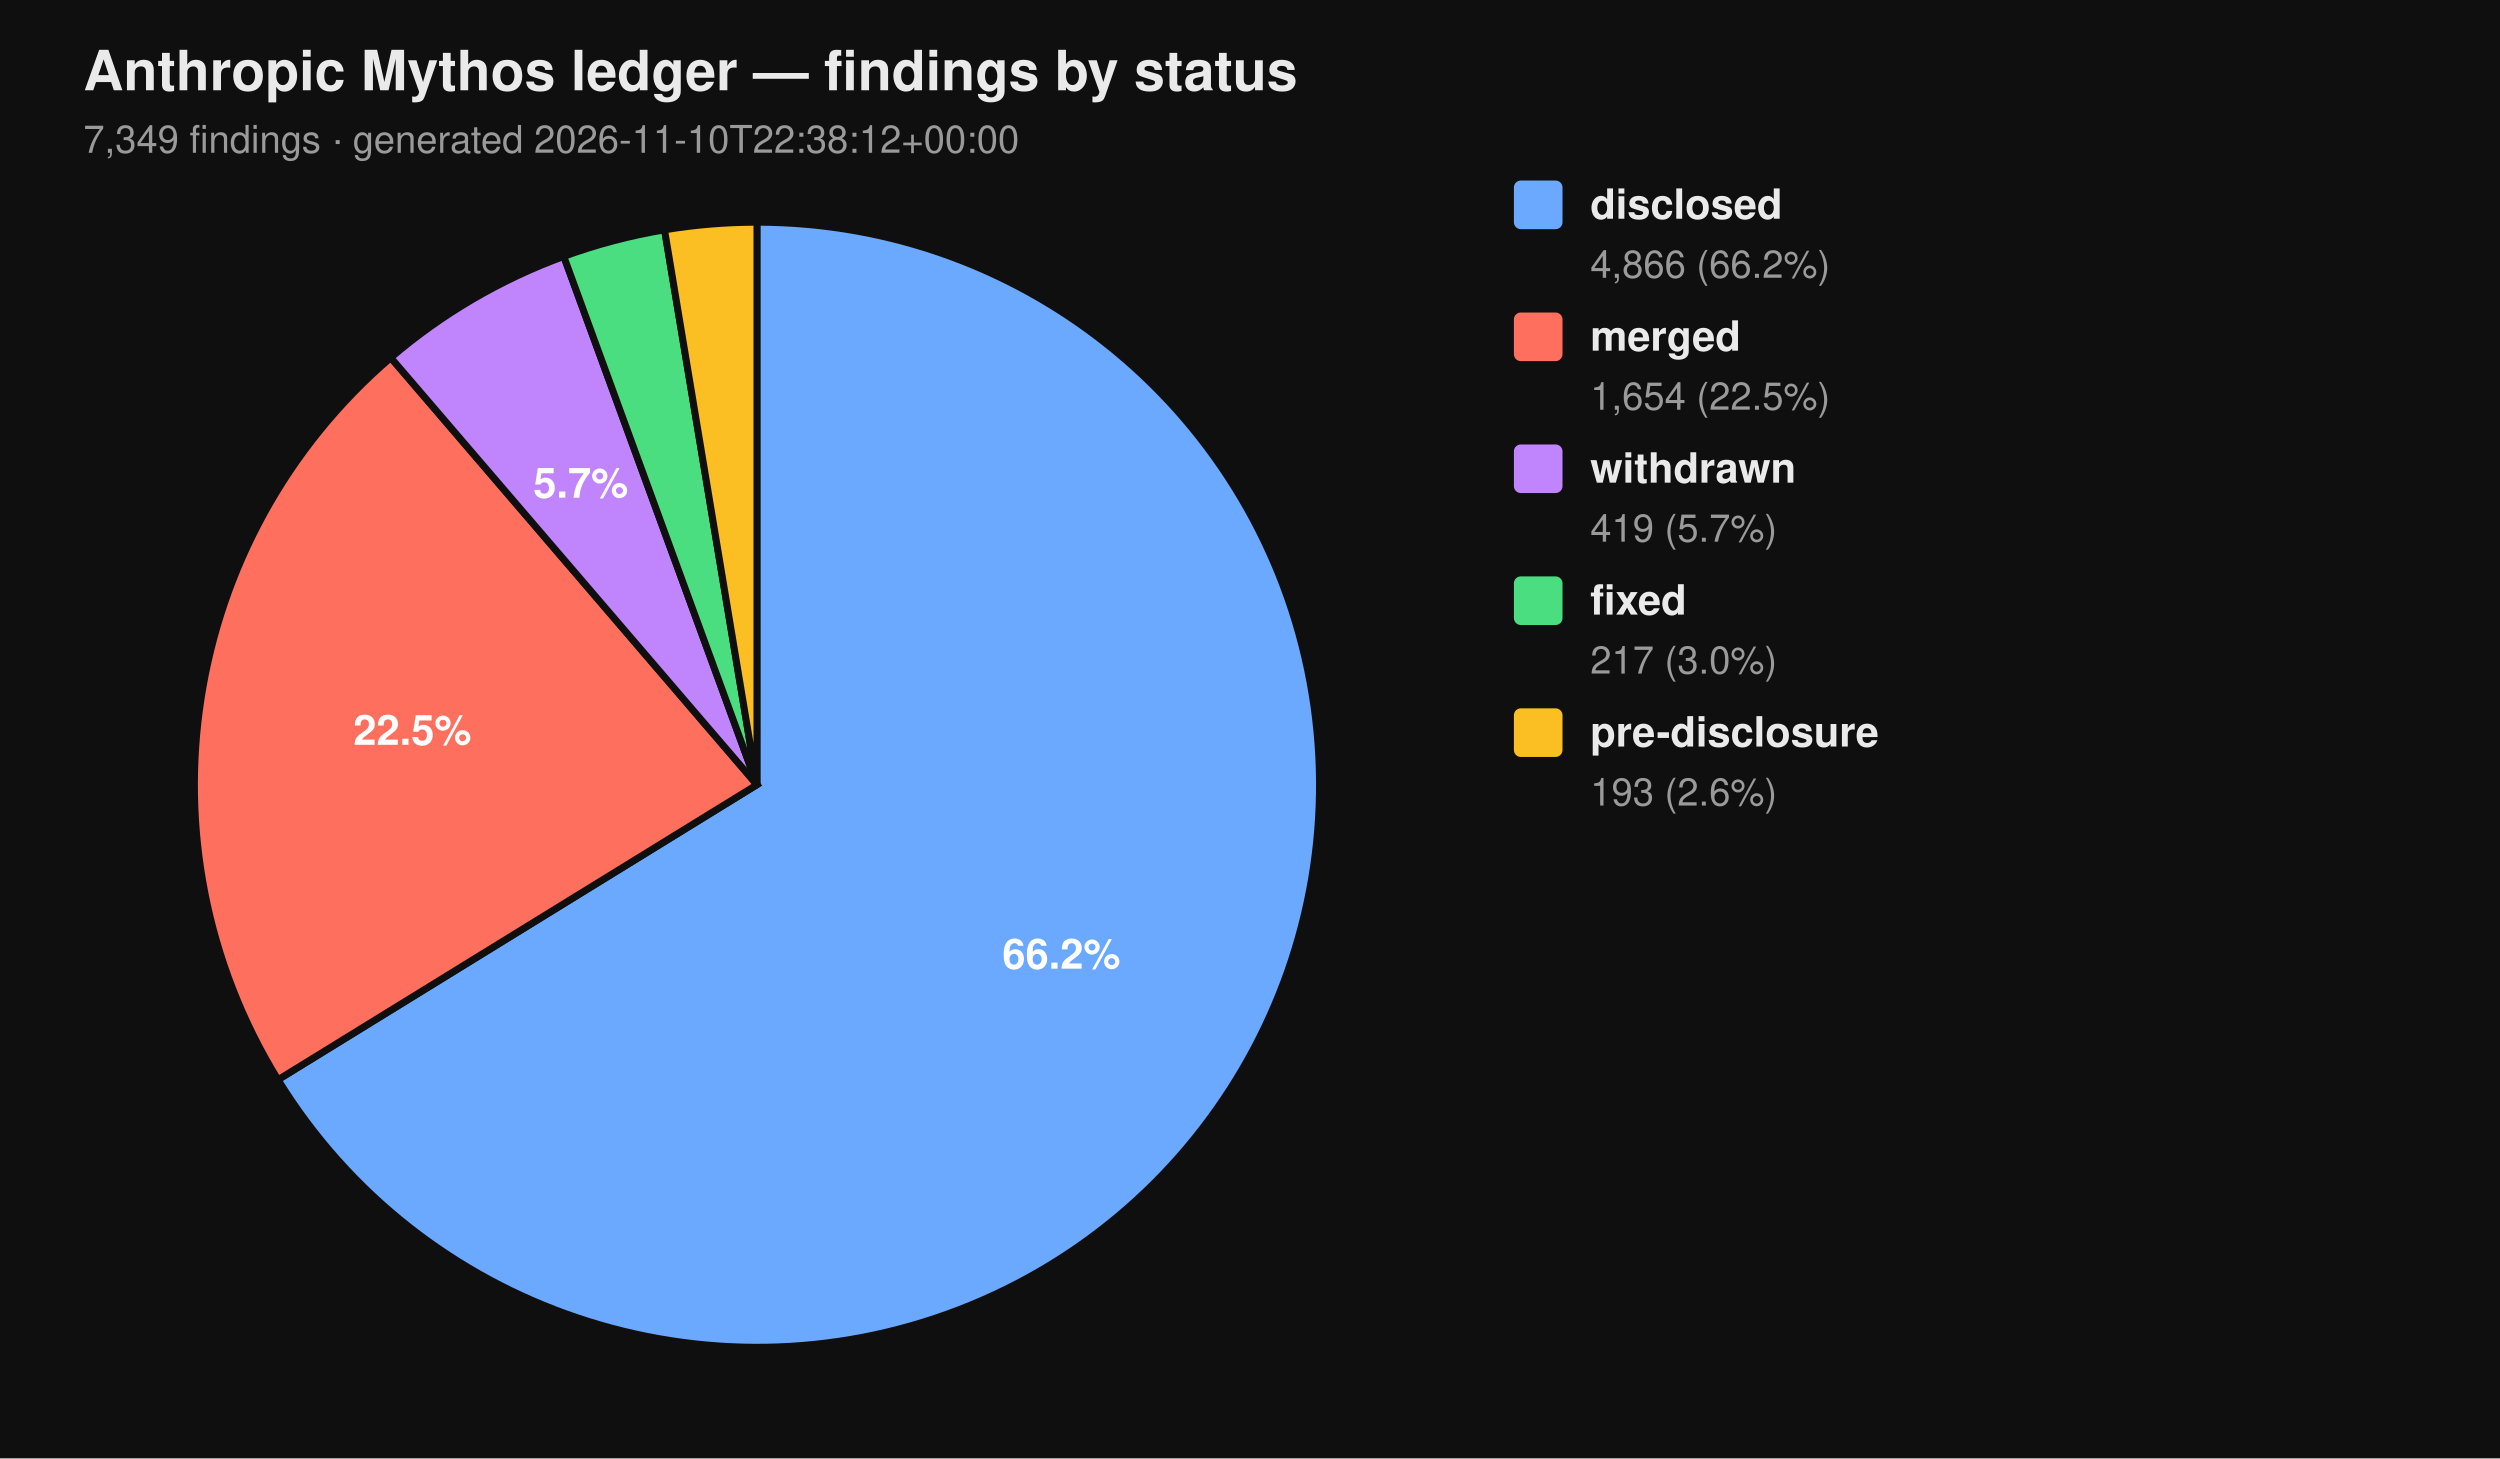
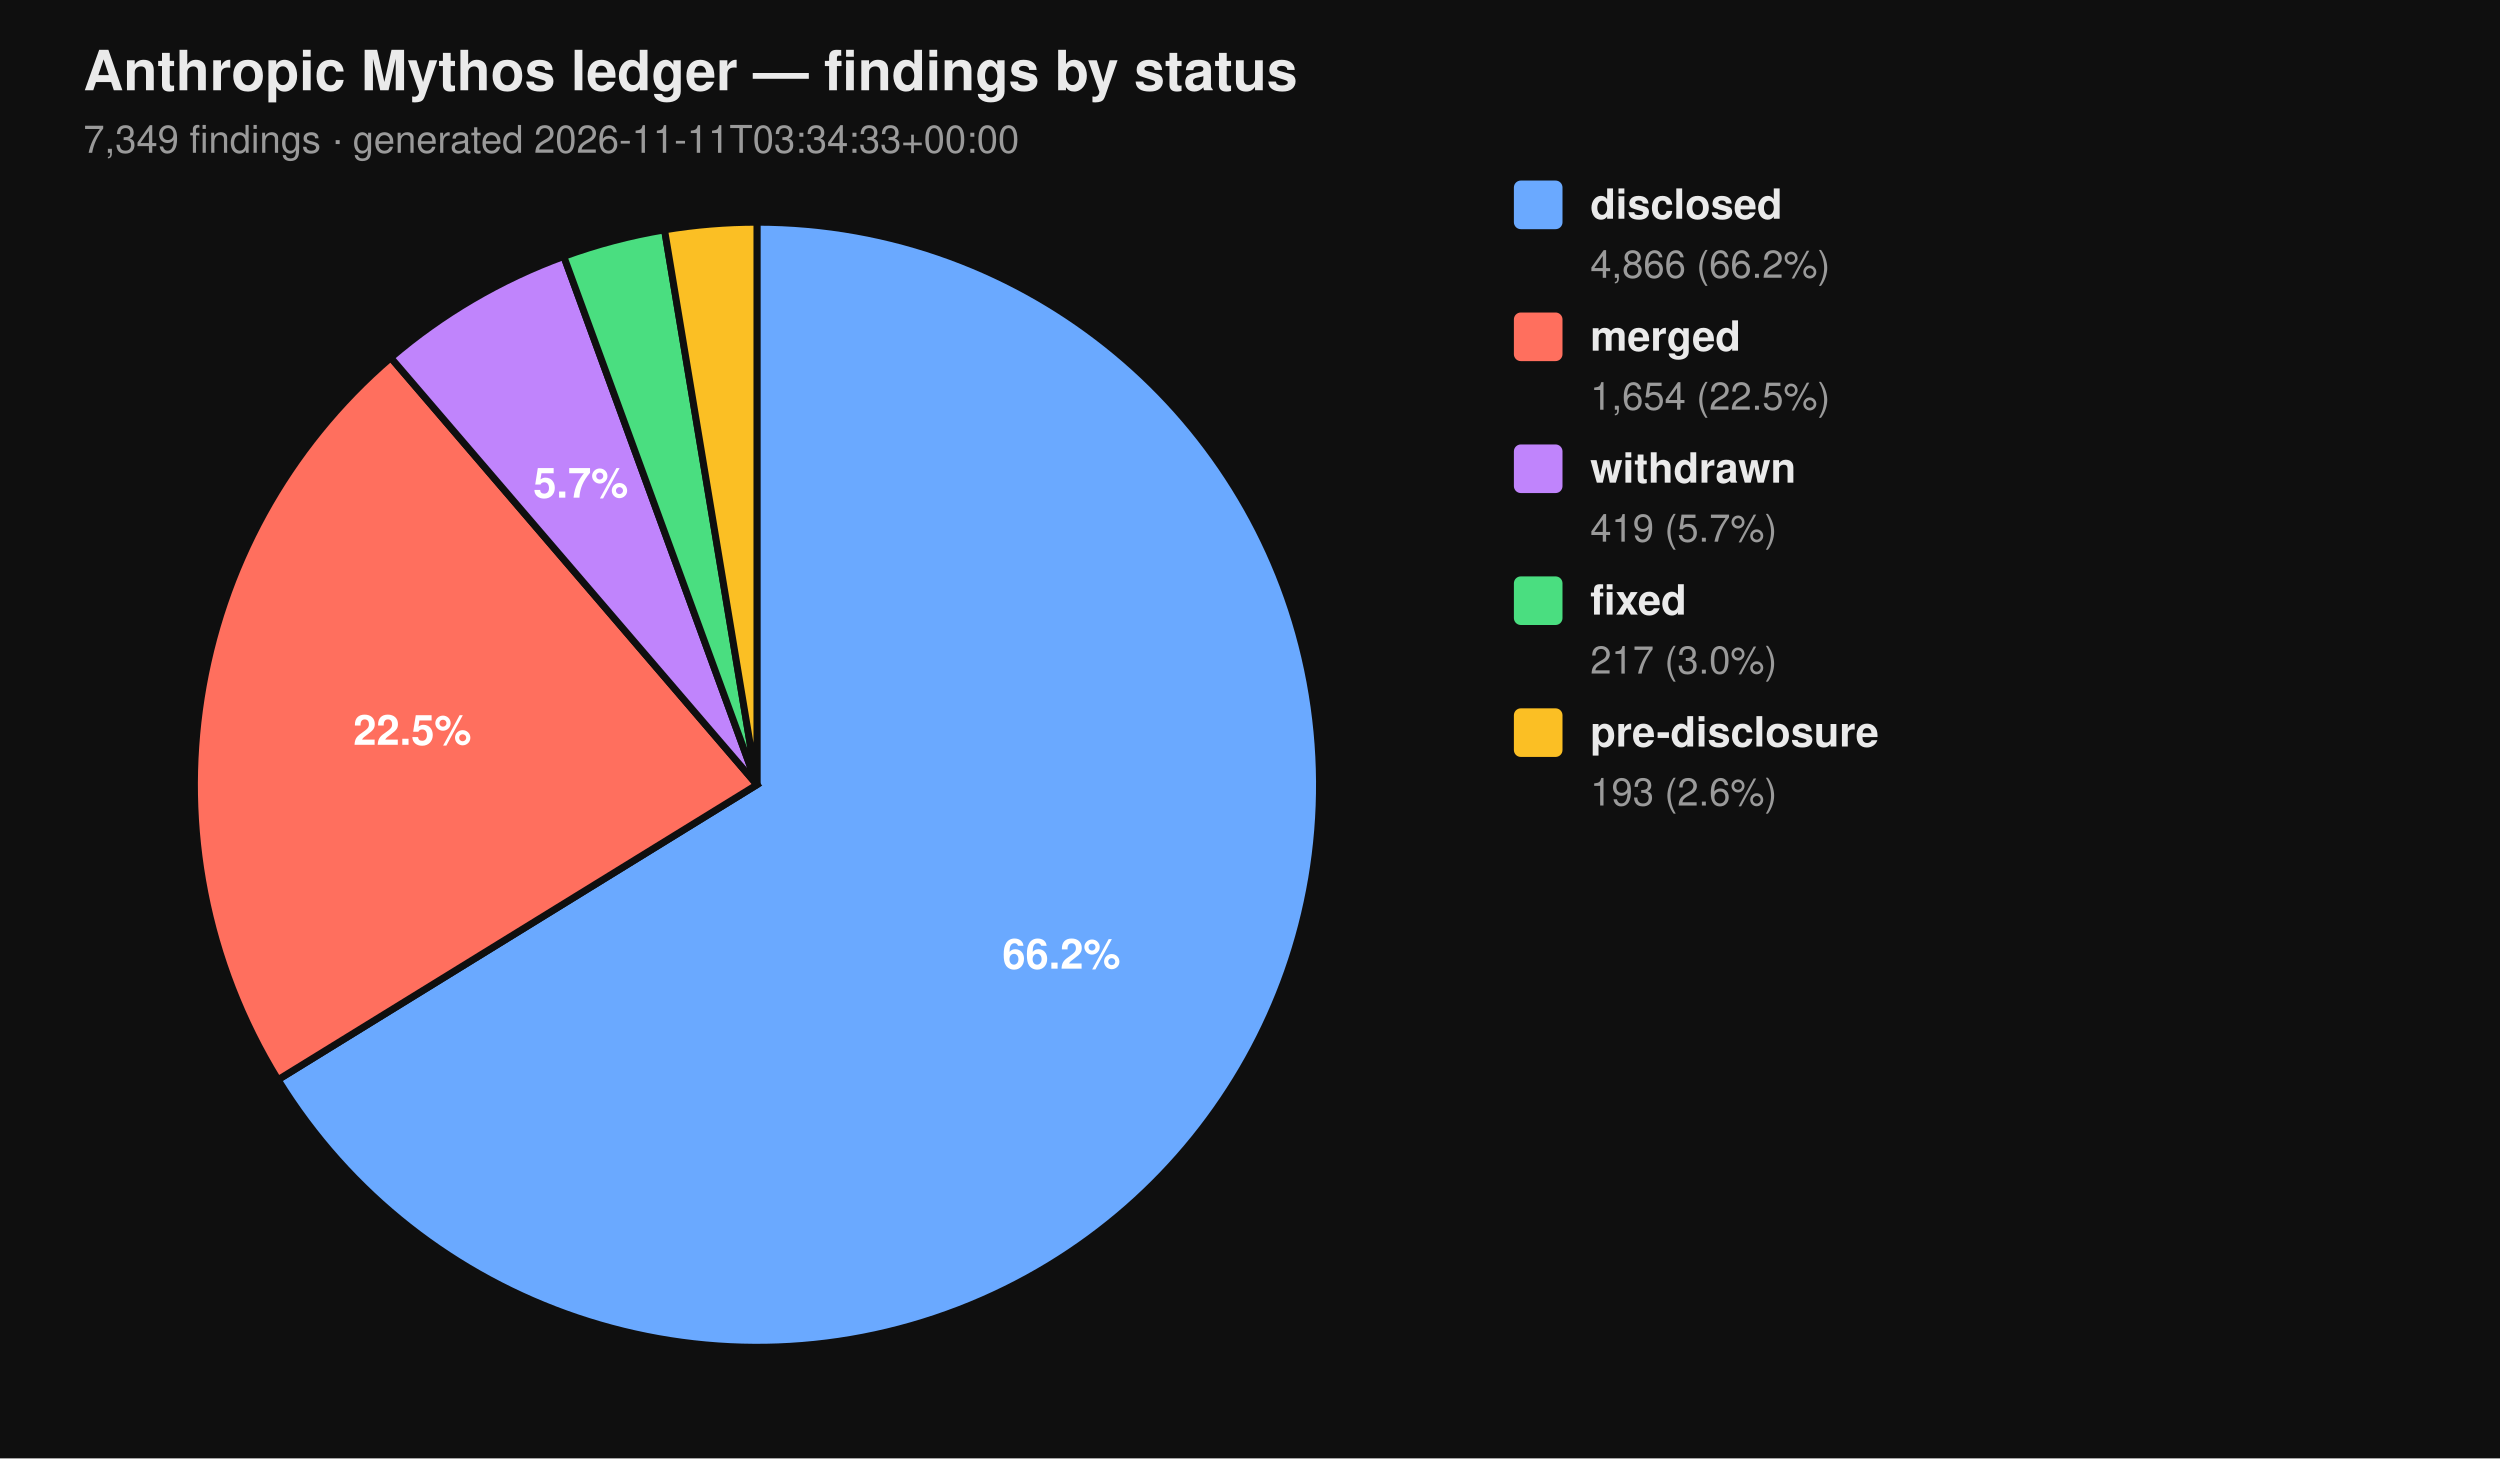
<svg xmlns="http://www.w3.org/2000/svg" viewBox="0 0 720 420" width="720" height="420" font-family="-apple-system, BlinkMacSystemFont, 'Segoe UI', Helvetica, Arial, sans-serif">
  <rect width="100%" height="100%" fill="#0f0f0f" />
  <text x="24" y="26" fill="#eaeaea" font-size="16" font-weight="700">Anthropic Mythos ledger — findings by status</text>
-   <text x="24" y="44" fill="#9a9a9a" font-size="11">7,349 findings  ·  generated 2026-11-10T22:38:12+00:00</text>
+   <text x="24" y="44" fill="#9a9a9a" font-size="11">7,349 findings  ·  generated 2026-11-11T03:34:33+00:00</text>
  <path d="M 218.00 226.00 L 218.00 64.00 A 162.00 162.00 0 1 1 80.07 310.96 Z" fill="#6aa9ff" stroke="#0f0f0f" stroke-width="2" />
  <path d="M 218.00 226.00 L 80.07 310.96 A 162.00 162.00 0 0 1 112.55 103.02 Z" fill="#ff6f5e" stroke="#0f0f0f" stroke-width="2" />
  <path d="M 218.00 226.00 L 112.55 103.02 A 162.00 162.00 0 0 1 162.37 73.85 Z" fill="#c084fc" stroke="#0f0f0f" stroke-width="2" />
  <path d="M 218.00 226.00 L 162.37 73.85 A 162.00 162.00 0 0 1 191.39 66.20 Z" fill="#4ade80" stroke="#0f0f0f" stroke-width="2" />
  <path d="M 218.00 226.00 L 191.39 66.20 A 162.00 162.00 0 0 1 218.00 64.00 Z" fill="#fbbf24" stroke="#0f0f0f" stroke-width="2" />
  <text x="305.69" y="278.98" text-anchor="middle" fill="#ffffff" font-size="12" font-weight="700">66.2%</text>
  <text x="118.76" y="214.50" text-anchor="middle" fill="#ffffff" font-size="12" font-weight="700">22.5%</text>
  <text x="167.25" y="143.32" text-anchor="middle" fill="#ffffff" font-size="12" font-weight="700">5.7%</text>
  <rect x="436" y="52" width="14" height="14" rx="2" ry="2" fill="#6aa9ff" />
  <text x="458" y="63" fill="#eaeaea" font-size="12" font-weight="600">disclosed</text>
  <text x="458" y="80" fill="#9a9a9a" font-size="11">4,866 (66.2%)</text>
  <rect x="436" y="90" width="14" height="14" rx="2" ry="2" fill="#ff6f5e" />
  <text x="458" y="101" fill="#eaeaea" font-size="12" font-weight="600">merged</text>
  <text x="458" y="118" fill="#9a9a9a" font-size="11">1,654 (22.5%)</text>
  <rect x="436" y="128" width="14" height="14" rx="2" ry="2" fill="#c084fc" />
  <text x="458" y="139" fill="#eaeaea" font-size="12" font-weight="600">withdrawn</text>
  <text x="458" y="156" fill="#9a9a9a" font-size="11">419 (5.7%)</text>
  <rect x="436" y="166" width="14" height="14" rx="2" ry="2" fill="#4ade80" />
  <text x="458" y="177" fill="#eaeaea" font-size="12" font-weight="600">fixed</text>
  <text x="458" y="194" fill="#9a9a9a" font-size="11">217 (3.0%)</text>
  <rect x="436" y="204" width="14" height="14" rx="2" ry="2" fill="#fbbf24" />
  <text x="458" y="215" fill="#eaeaea" font-size="12" font-weight="600">pre-disclosure</text>
  <text x="458" y="232" fill="#9a9a9a" font-size="11">193 (2.6%)</text>
</svg>
